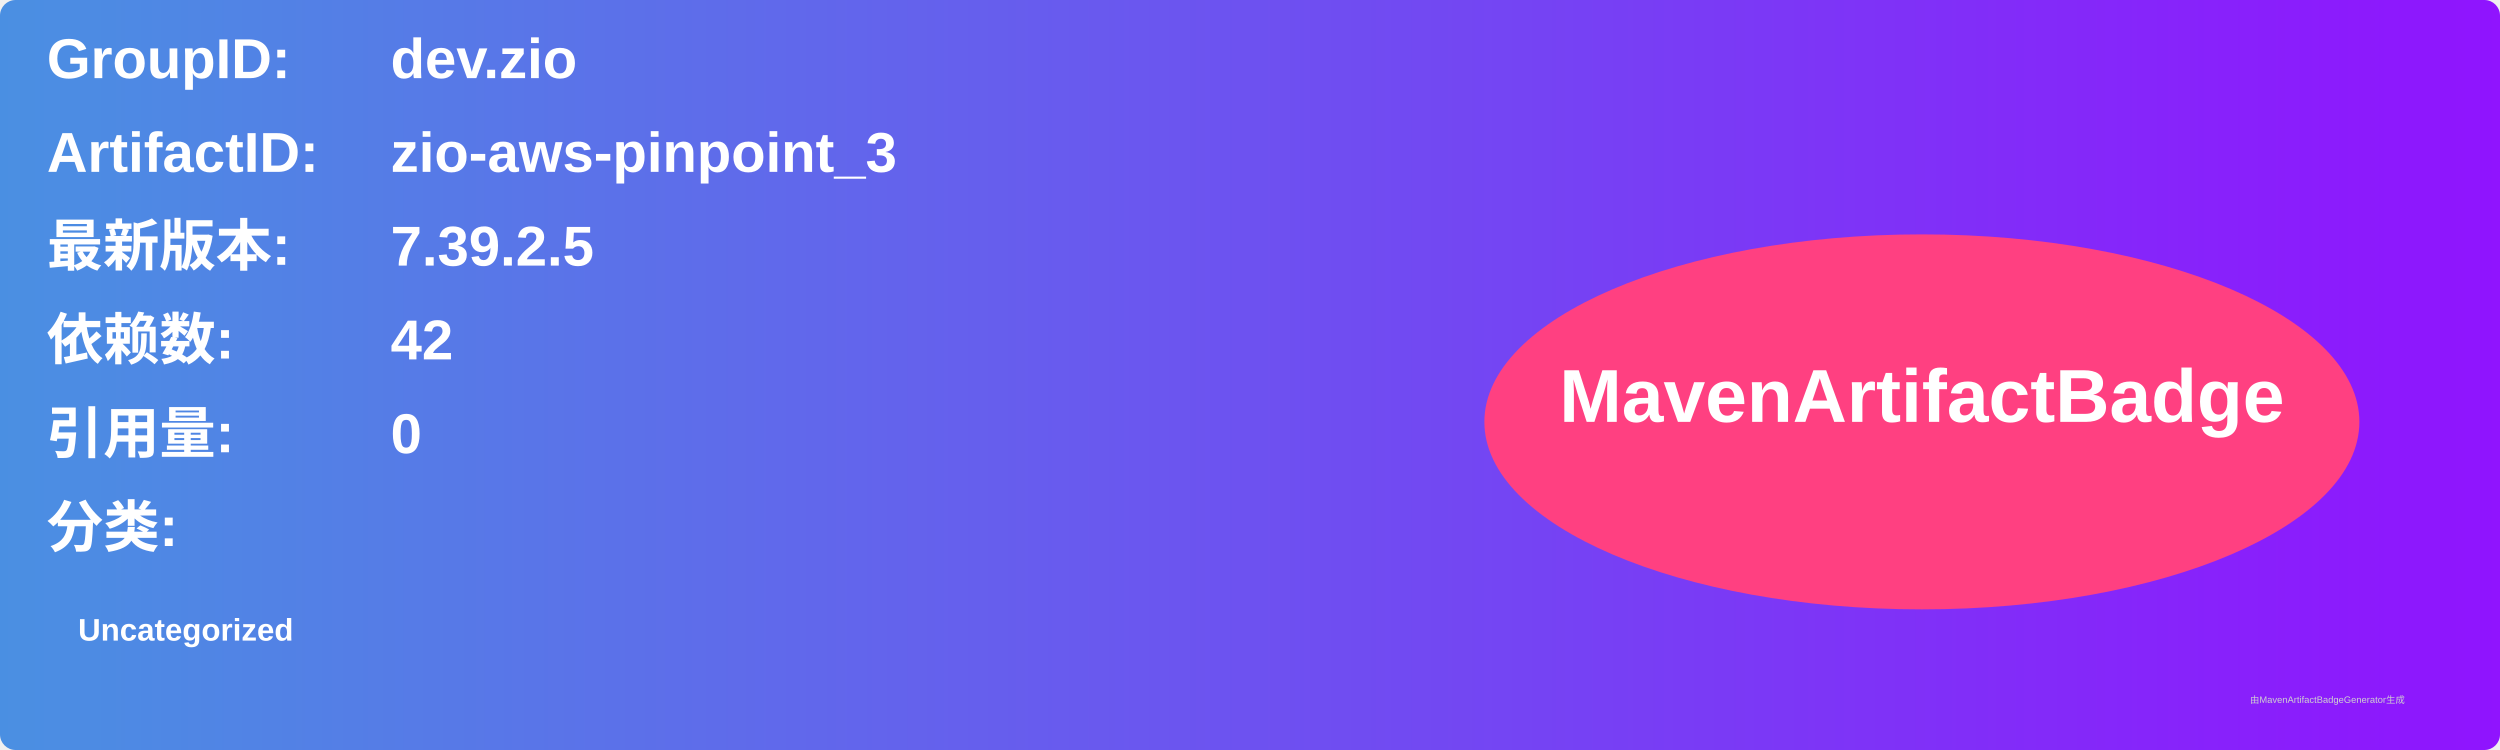
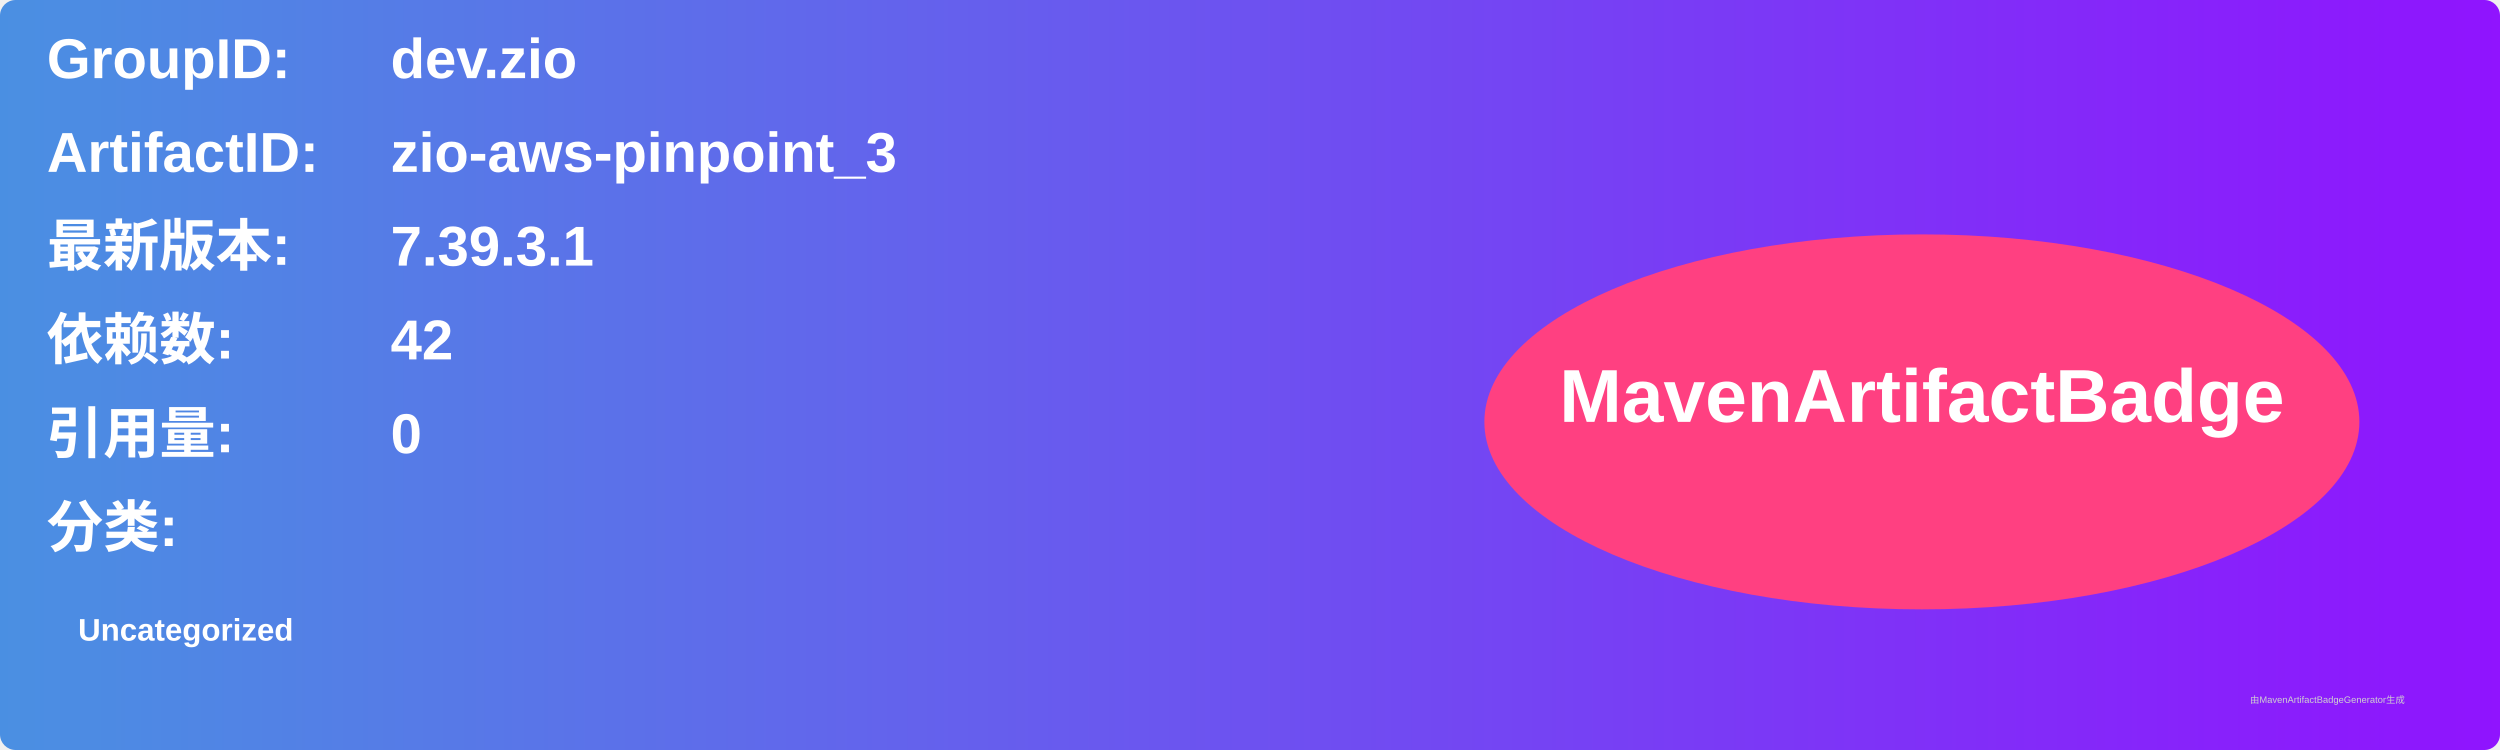
<svg xmlns="http://www.w3.org/2000/svg" width="800" height="240" viewBox="0 0 800 240">
  <linearGradient id="grad" x1="0%" y1="0%" x2="100%" y2="0%">
    <stop offset="0%" stop-color="#4a90e2" />
    <stop offset="100%" stop-color="#9013fe" />
  </linearGradient>
  <rect width="100%" height="100%" rx="5" ry="5" fill="url(#grad)" />
  <g transform="translate(15, 15)">
    <text x="0" y="10" font-family="Arial" font-size="18" fill="white" font-weight="bold" width="260">GroupID:</text>
    <text x="110" y="10" font-family="Arial" font-size="18" fill="white" font-weight="bold" width="460">dev.zio</text>
    <text x="0" y="40" font-family="Arial" font-size="18" fill="white" font-weight="bold" width="260">ArtifactID:</text>
    <text x="110" y="40" font-family="Arial" font-size="18" fill="white" font-weight="bold" width="460">zio-aws-pinpoint_3</text>
    <text x="0" y="70" font-family="Arial" font-size="18" fill="white" font-weight="bold">最新版本:</text>
    <text x="110" y="70" font-family="Arial" font-size="18" fill="white" font-weight="bold">
-       <tspan font-weight="bold">7.39.2.5</tspan>
+       <tspan font-weight="bold">7.39.3.1</tspan>
    </text>
    <text x="0" y="100" font-family="Arial" font-size="18" fill="white" font-weight="bold">依赖数: </text>
    <text x="110" y="100" font-family="Arial" font-size="18" fill="white">
      <tspan font-weight="bold">42</tspan>
    </text>
    <text x="0" y="130" font-family="Arial" font-size="18" fill="white" font-weight="bold">引用量: </text>
    <text x="110" y="130" font-family="Arial" font-size="18" fill="white">
      <tspan font-weight="bold">0</tspan>
    </text>
    <text x="0" y="160" font-family="Arial" font-size="18" fill="white" font-weight="bold">分类:</text>
    <text x="10" y="190" font-family="Arial" font-size="10" fill="white">
      <tspan font-weight="bold">Uncategorized</tspan>
    </text>
    <ellipse cx="600" cy="120" rx="140" ry="60" fill="#ff4081" />
    <text x="600" y="120" text-anchor="middle" font-family="Arial" font-size="24" fill="white" font-weight="bold">MavenArtifactBadge</text>
  </g>
  <text x="720" y="225" font-family="Arial" font-size="3" fill="#d0d0d0">由MavenArtifactBadgeGenerator生成</text>
</svg>
